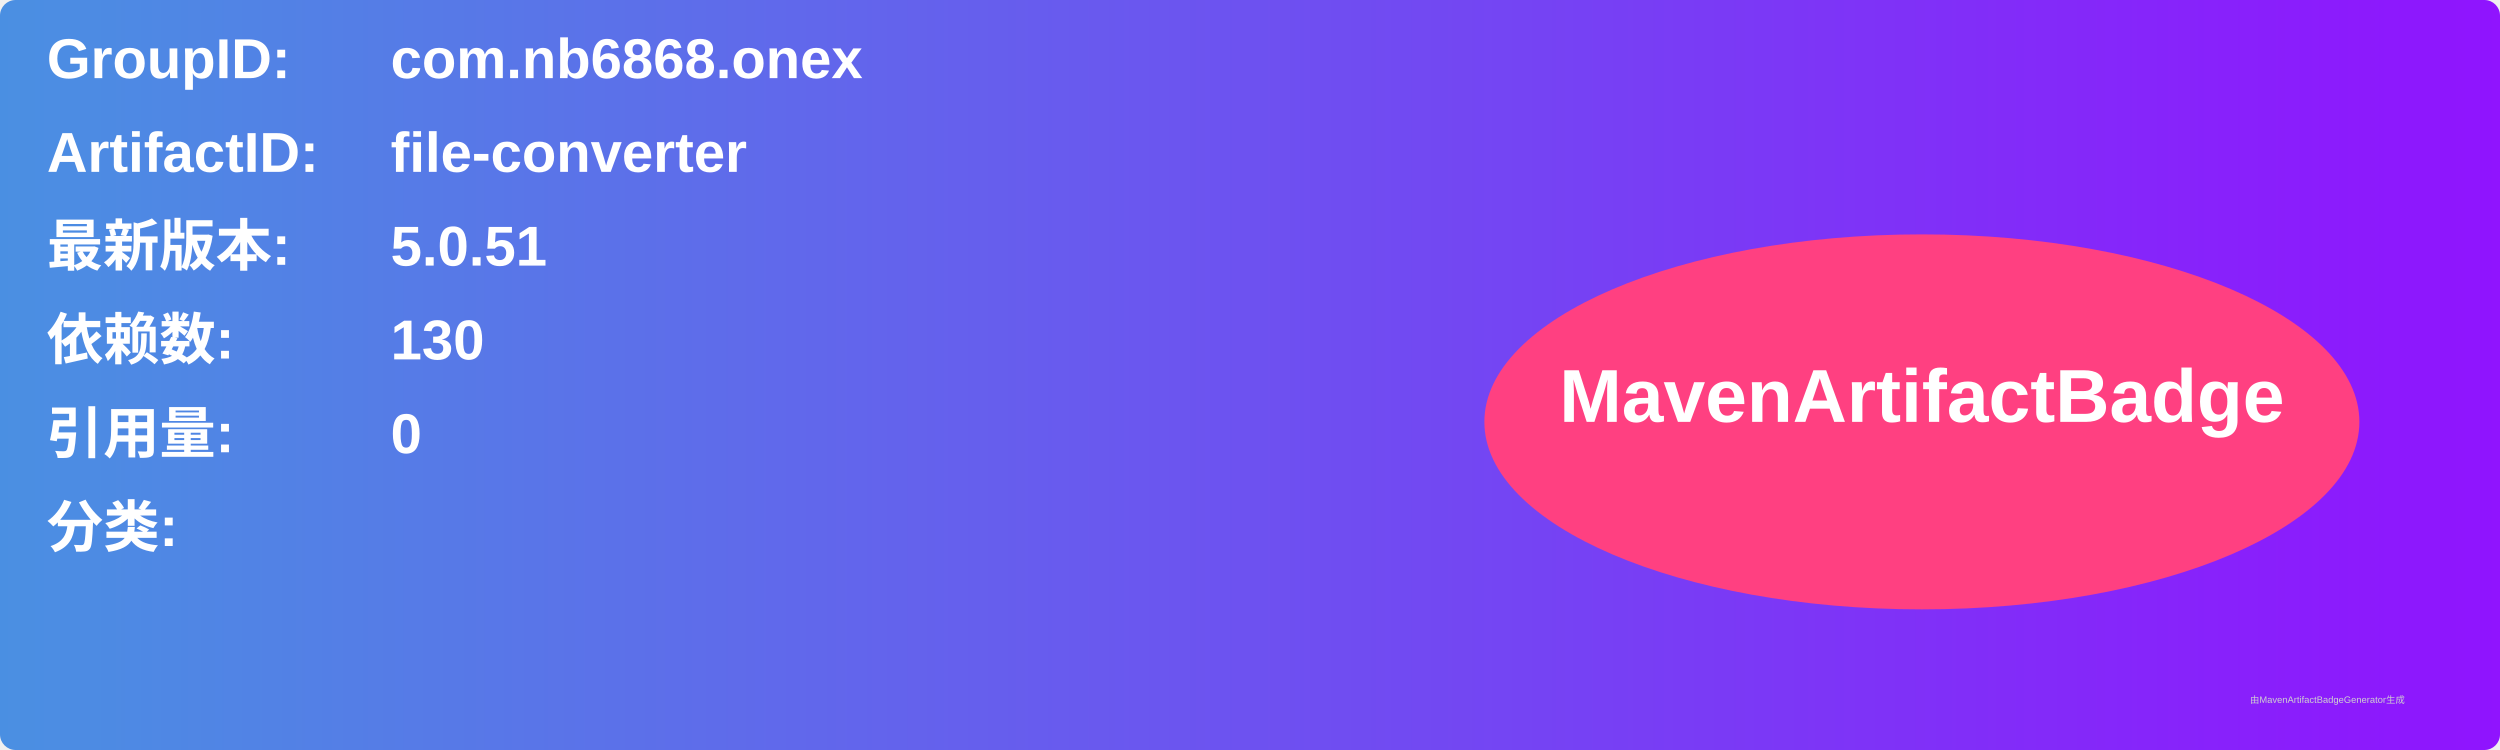
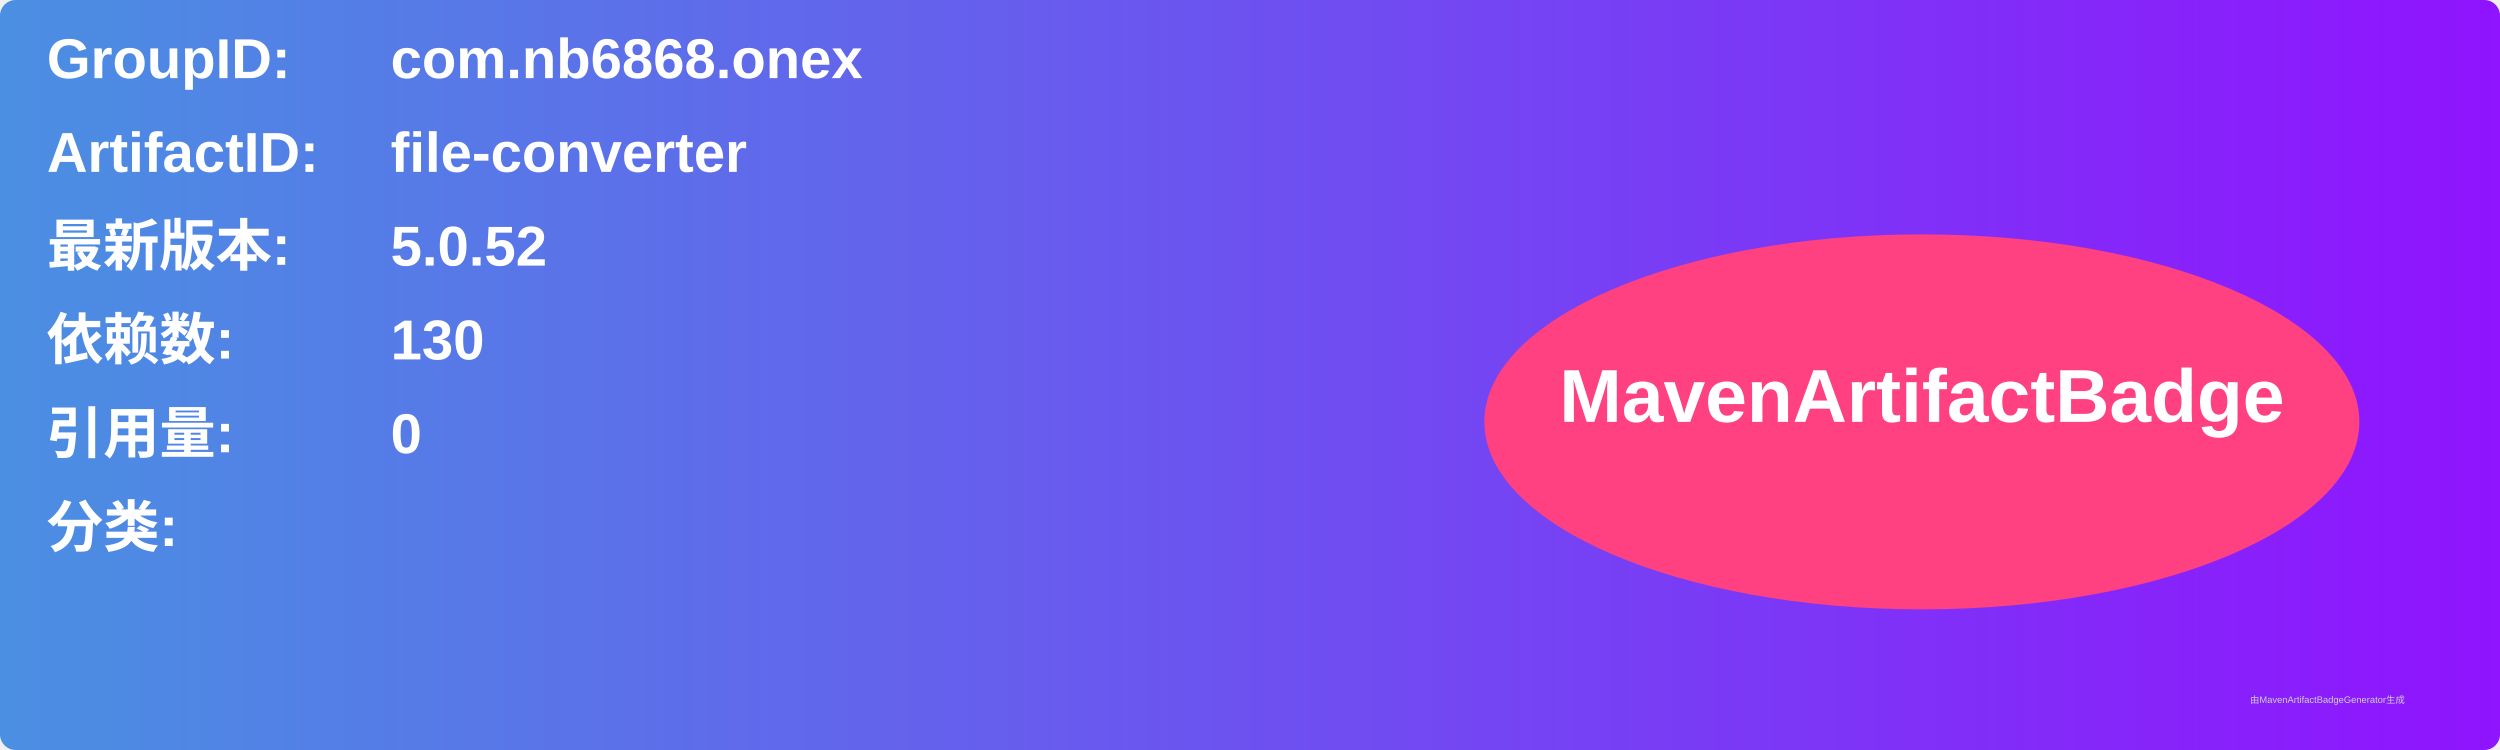
<svg xmlns="http://www.w3.org/2000/svg" width="800" height="240" viewBox="0 0 800 240">
  <linearGradient id="grad" x1="0%" y1="0%" x2="100%" y2="0%">
    <stop offset="0%" stop-color="#4a90e2" />
    <stop offset="100%" stop-color="#9013fe" />
  </linearGradient>
  <rect width="100%" height="100%" rx="5" ry="5" fill="url(#grad)" />
  <g transform="translate(15, 15)">
    <text x="0" y="10" font-family="Arial" font-size="18" fill="white" font-weight="bold" width="260">GroupID:</text>
    <text x="110" y="10" font-family="Arial" font-size="18" fill="white" font-weight="bold" width="460">com.nb6868.onex</text>
    <text x="0" y="40" font-family="Arial" font-size="18" fill="white" font-weight="bold" width="260">ArtifactID:</text>
    <text x="110" y="40" font-family="Arial" font-size="18" fill="white" font-weight="bold" width="460">file-converter</text>
    <text x="0" y="70" font-family="Arial" font-size="18" fill="white" font-weight="bold">最新版本:</text>
    <text x="110" y="70" font-family="Arial" font-size="18" fill="white" font-weight="bold">
-       <tspan font-weight="bold">5.0.51</tspan>
+       <tspan font-weight="bold">5.0.52</tspan>
    </text>
    <text x="0" y="100" font-family="Arial" font-size="18" fill="white" font-weight="bold">依赖数: </text>
    <text x="110" y="100" font-family="Arial" font-size="18" fill="white">
      <tspan font-weight="bold">130</tspan>
    </text>
    <text x="0" y="130" font-family="Arial" font-size="18" fill="white" font-weight="bold">引用量: </text>
    <text x="110" y="130" font-family="Arial" font-size="18" fill="white">
      <tspan font-weight="bold">0</tspan>
    </text>
    <text x="0" y="160" font-family="Arial" font-size="18" fill="white" font-weight="bold">分类:</text>
    <text x="10" y="190" font-family="Arial" font-size="10" fill="white">
      <tspan font-weight="bold" />
    </text>
    <ellipse cx="600" cy="120" rx="140" ry="60" fill="#ff4081" />
    <text x="600" y="120" text-anchor="middle" font-family="Arial" font-size="24" fill="white" font-weight="bold">MavenArtifactBadge</text>
  </g>
  <text x="720" y="225" font-family="Arial" font-size="3" fill="#d0d0d0">由MavenArtifactBadgeGenerator生成</text>
</svg>
